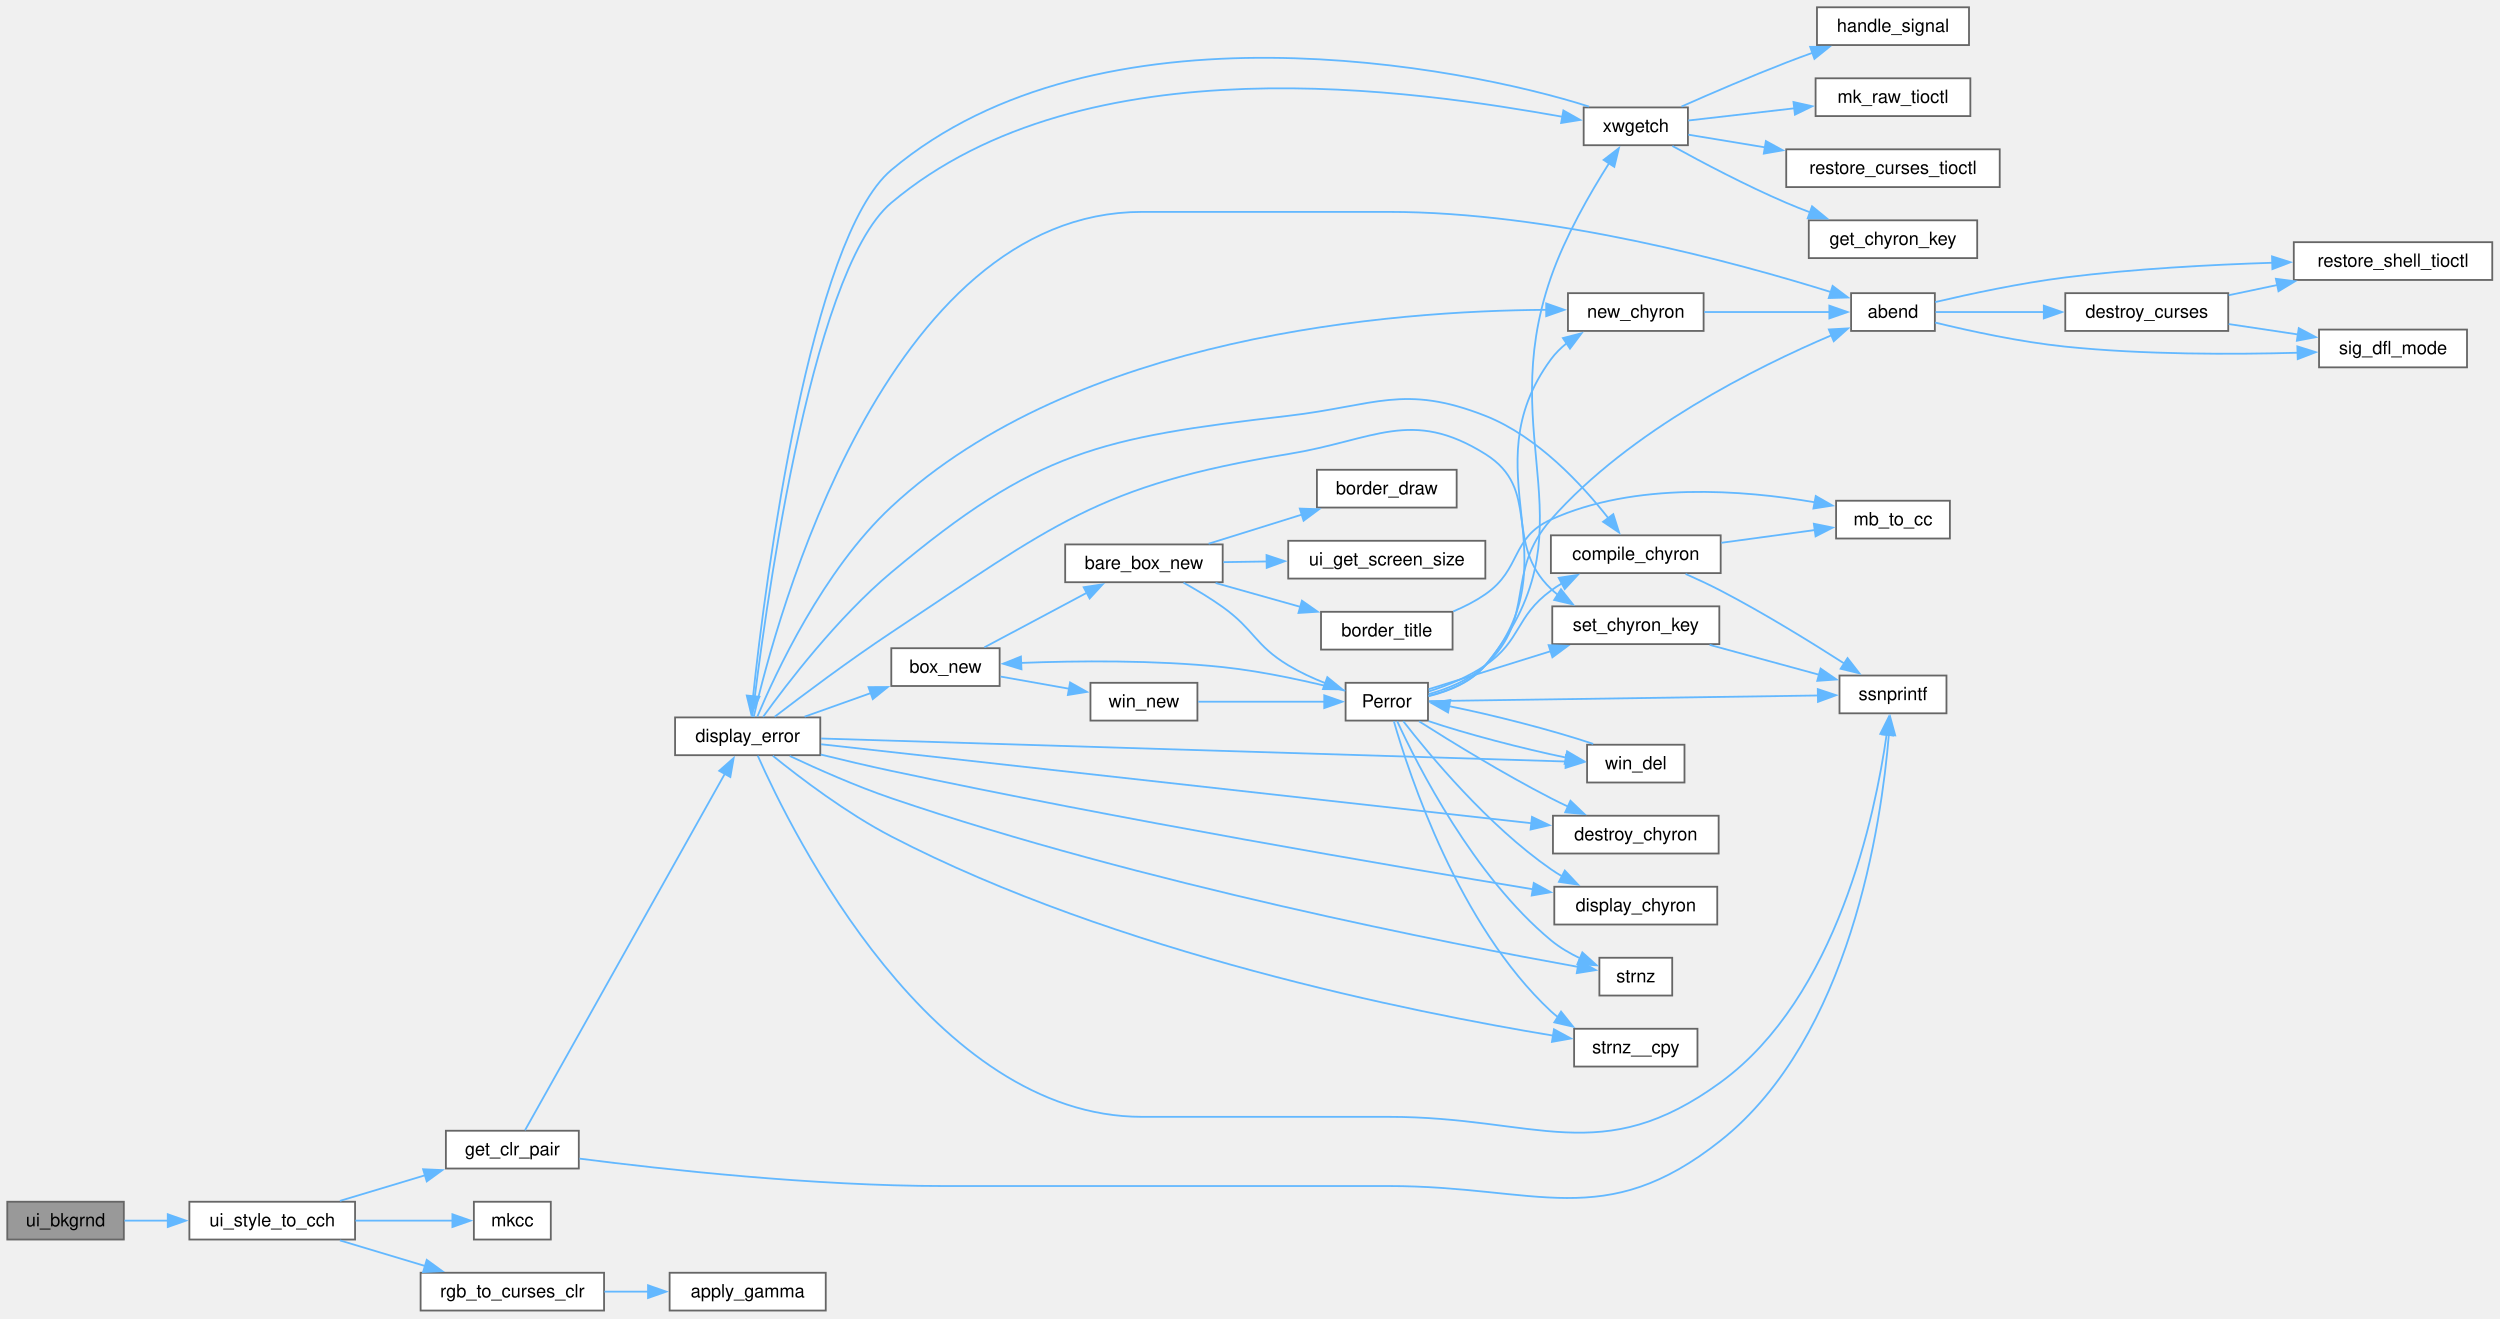
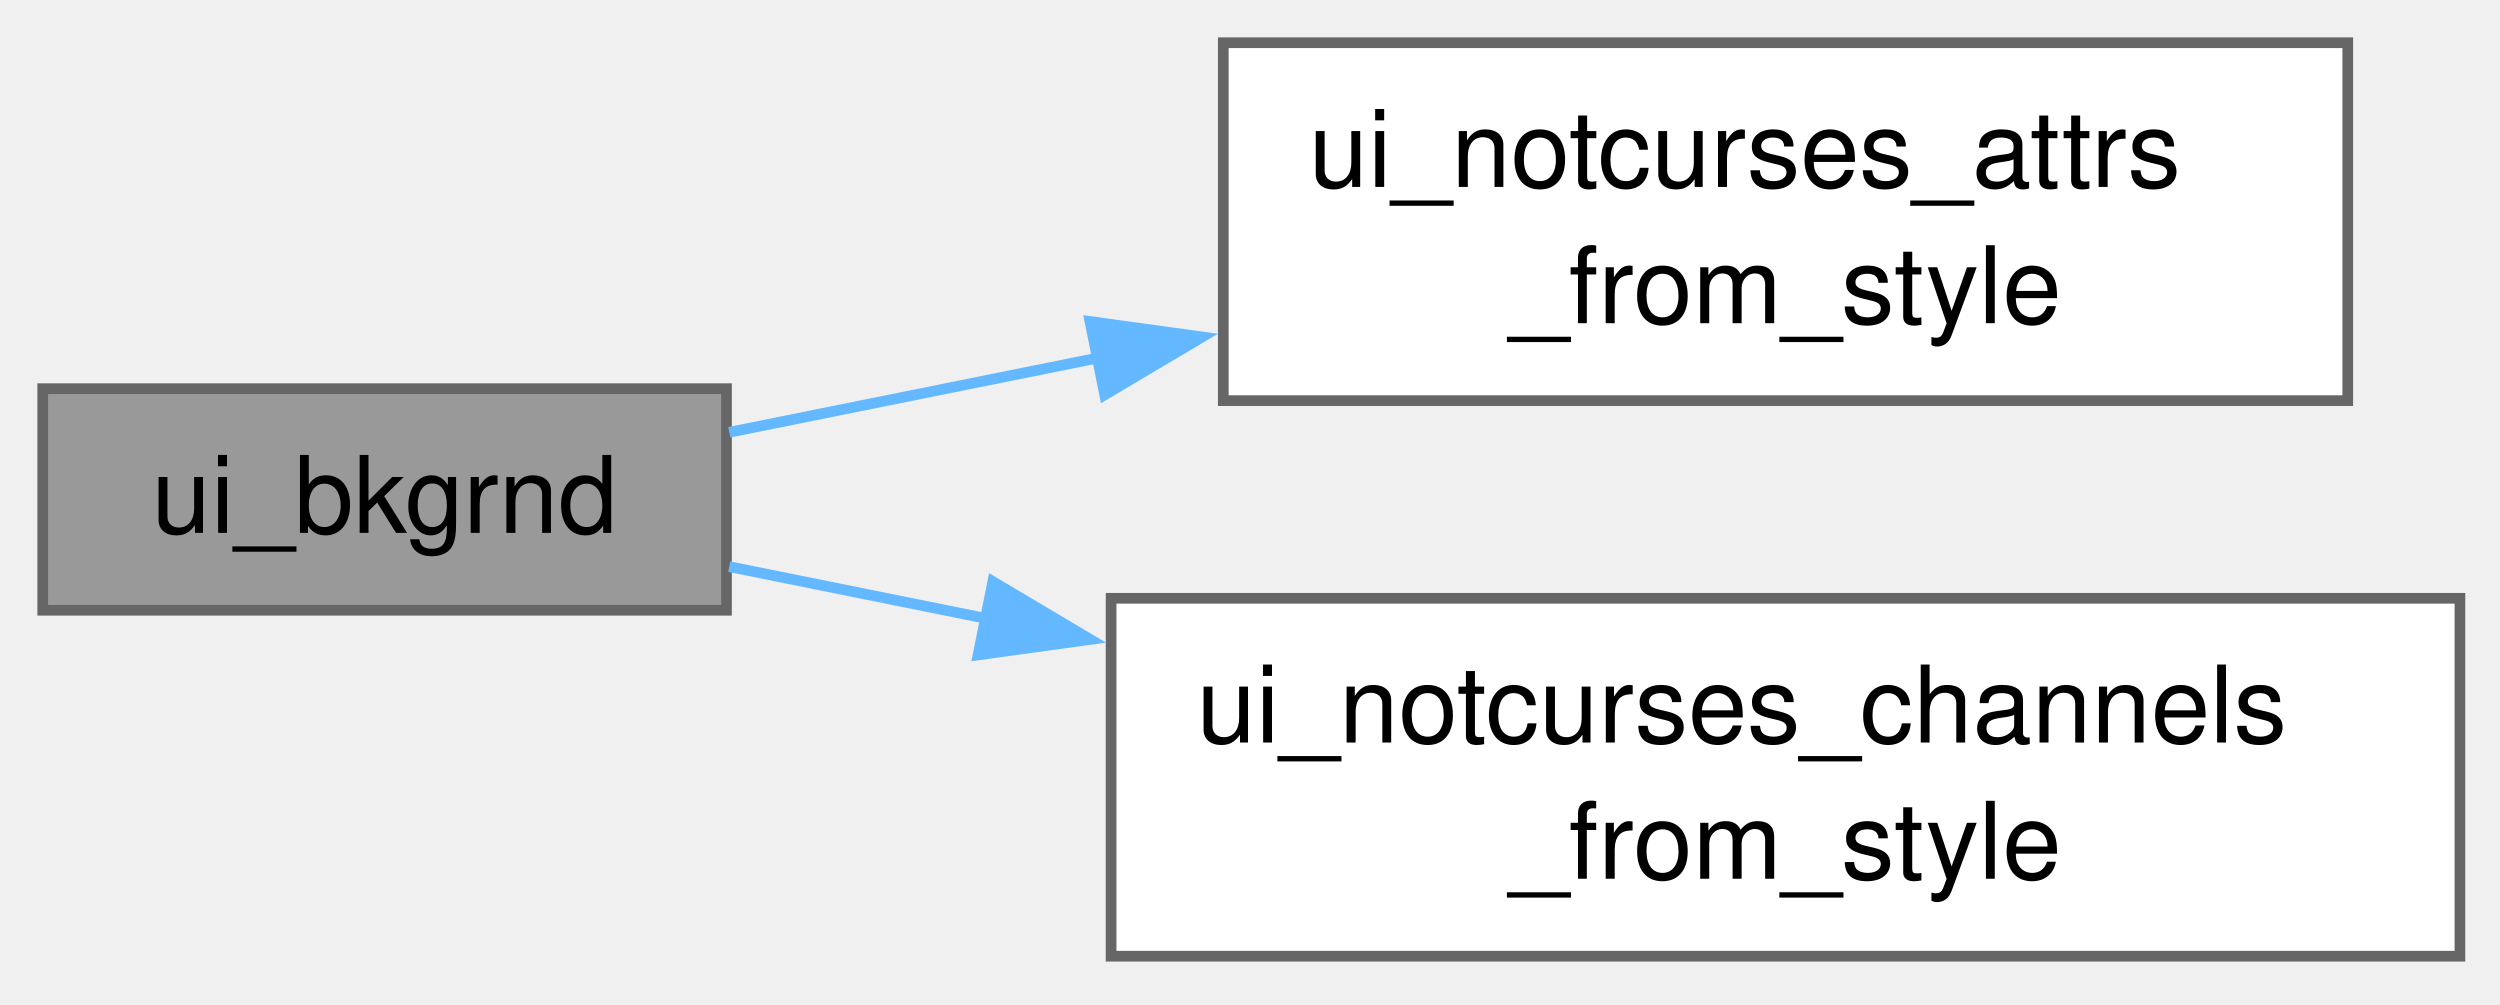
- <svg xmlns="http://www.w3.org/2000/svg" xmlns:xlink="http://www.w3.org/1999/xlink" width="1373pt" height="724pt" viewBox="0.00 0.00 1373.00 724.00">
-   <g id="graph0" class="graph" transform="scale(1 1) rotate(0) translate(4 719.75)">
+ <svg xmlns="http://www.w3.org/2000/svg" xmlns:xlink="http://www.w3.org/1999/xlink" width="234pt" height="94pt" viewBox="0.00 0.00 234.00 94.00">
+   <g id="graph0" class="graph" transform="scale(1 1) rotate(0) translate(4 89.5)">
    <g id="Node000001" class="node">
      <g id="a_Node000001">
        <a xlink:title=" ">
-           <polygon fill="#999999" stroke="#666666" points="64,-59.75 0,-59.75 0,-39 64,-39 64,-59.75" />
-           <text xml:space="preserve" text-anchor="middle" x="32" y="-46.25" font-family="Helvetica,sans-Serif" font-size="10.00">ui_bkgrnd</text>
+           <polygon fill="#999999" stroke="#666666" points="64,-53.12 0,-53.12 0,-32.38 64,-32.38 64,-53.12" />
+           <text xml:space="preserve" text-anchor="middle" x="32" y="-39.62" font-family="Helvetica,sans-Serif" font-size="10.00">ui_bkgrnd</text>
        </a>
      </g>
    </g>
    <g id="Node000002" class="node">
      <g id="a_Node000002">
-         <a xlink:href="../../d5/da8/a01865.html#af73a32f449358d4d42abfb23bb597269" target="_top" xlink:title=" ">
-           <polygon fill="white" stroke="#666666" points="191,-59.75 100,-59.75 100,-39 191,-39 191,-59.75" />
-           <text xml:space="preserve" text-anchor="middle" x="145.5" y="-46.25" font-family="Helvetica,sans-Serif" font-size="10.00">ui_style_to_cch</text>
+         <a xlink:href="../../d5/da8/a01865.html#a95e1d8de5d6f68b4ea129cad60455537" target="_top" xlink:title=" ">
+           <polygon fill="white" stroke="#666666" points="215.75,-85.5 110.5,-85.5 110.5,-52 215.75,-52 215.75,-85.5" />
+           <text xml:space="preserve" text-anchor="start" x="118.5" y="-72" font-family="Helvetica,sans-Serif" font-size="10.00">ui_notcurses_attrs</text>
+           <text xml:space="preserve" text-anchor="middle" x="163.12" y="-59.25" font-family="Helvetica,sans-Serif" font-size="10.00">_from_style</text>
        </a>
      </g>
    </g>
    <g id="edge1_Node000001_Node000002" class="edge">
      <g id="a_edge1_Node000001_Node000002">
        <a xlink:title=" ">
-           <path fill="none" stroke="#63b8ff" d="M64.36,-49.38C71.8,-49.38 79.96,-49.38 88.15,-49.38" />
-           <polygon fill="#63b8ff" stroke="#63b8ff" points="88.14,-52.88 98.14,-49.38 88.14,-45.88 88.14,-52.88" />
+           <path fill="none" stroke="#63b8ff" d="M64.26,-49.04C74.77,-51.16 86.91,-53.61 98.98,-56.04" />
+           <polygon fill="#63b8ff" stroke="#63b8ff" points="98.02,-59.41 108.52,-57.96 99.4,-52.55 98.02,-59.41" />
        </a>
      </g>
    </g>
    <g id="Node000003" class="node">
      <g id="a_Node000003">
-         <a xlink:href="../../d1/df1/a02431.html#gaf0ba4efbc81c259a2519ca41dd9d1599" target="_top" xlink:title="Get color pair index for foreground and background colors.">
-           <polygon fill="white" stroke="#666666" points="313.88,-98.75 240.88,-98.75 240.88,-78 313.88,-78 313.88,-98.75" />
-           <text xml:space="preserve" text-anchor="middle" x="277.38" y="-85.25" font-family="Helvetica,sans-Serif" font-size="10.00">get_clr_pair</text>
+         <a xlink:href="../../d5/da8/a01865.html#a47d6b411bd1e7632f6f2d4252e5f92c4" target="_top" xlink:title=" ">
+           <polygon fill="white" stroke="#666666" points="226.25,-33.5 100,-33.5 100,0 226.25,0 226.25,-33.5" />
+           <text xml:space="preserve" text-anchor="start" x="108" y="-20" font-family="Helvetica,sans-Serif" font-size="10.00">ui_notcurses_channels</text>
+           <text xml:space="preserve" text-anchor="middle" x="163.12" y="-7.25" font-family="Helvetica,sans-Serif" font-size="10.00">_from_style</text>
        </a>
      </g>
    </g>
-     <g id="edge2_Node000002_Node000003" class="edge">
-       <g id="a_edge2_Node000002_Node000003">
+     <g id="edge2_Node000001_Node000003" class="edge">
+       <g id="a_edge2_Node000001_Node000003">
        <a xlink:title=" ">
-           <path fill="none" stroke="#63b8ff" d="M182.68,-60.24C197.17,-64.59 214.06,-69.66 229.48,-74.29" />
-           <polygon fill="#63b8ff" stroke="#63b8ff" points="228.36,-77.61 238.94,-77.13 230.37,-70.91 228.36,-77.61" />
-         </a>
-       </g>
-     </g>
-     <g id="Node000031" class="node">
-       <g id="a_Node000031">
-         <a xlink:href="../../d1/df1/a02431.html#gac687c50af6ff3da60aa893bef9aeca31" target="_top" xlink:title="Create a cchar_t with the specified color pair index.">
-           <polygon fill="white" stroke="#666666" points="298.5,-59.75 256.25,-59.75 256.25,-39 298.5,-39 298.5,-59.75" />
-           <text xml:space="preserve" text-anchor="middle" x="277.38" y="-46.25" font-family="Helvetica,sans-Serif" font-size="10.00">mkcc</text>
-         </a>
-       </g>
-     </g>
-     <g id="edge52_Node000002_Node000031" class="edge">
-       <g id="a_edge52_Node000002_Node000031">
-         <a xlink:title=" ">
-           <path fill="none" stroke="#63b8ff" d="M191.2,-49.38C208.74,-49.38 228.47,-49.38 244.52,-49.38" />
-           <polygon fill="#63b8ff" stroke="#63b8ff" points="244.47,-52.88 254.47,-49.38 244.47,-45.88 244.47,-52.88" />
-         </a>
-       </g>
-     </g>
-     <g id="Node000032" class="node">
-       <g id="a_Node000032">
-         <a xlink:href="../../d1/df1/a02431.html#ga4900dd34e828972e58b0ca549cf7d4d8" target="_top" xlink:title="Get color index for RGB color.">
-           <polygon fill="white" stroke="#666666" points="327.75,-20.75 227,-20.75 227,0 327.75,0 327.75,-20.75" />
-           <text xml:space="preserve" text-anchor="middle" x="277.38" y="-7.25" font-family="Helvetica,sans-Serif" font-size="10.00">rgb_to_curses_clr</text>
-         </a>
-       </g>
-     </g>
-     <g id="edge53_Node000002_Node000032" class="edge">
-       <g id="a_edge53_Node000002_Node000032">
-         <a xlink:title=" ">
-           <path fill="none" stroke="#63b8ff" d="M182.68,-38.51C197.17,-34.16 214.06,-29.09 229.48,-24.46" />
-           <polygon fill="#63b8ff" stroke="#63b8ff" points="230.37,-27.84 238.94,-21.62 228.36,-21.14 230.37,-27.84" />
-         </a>
-       </g>
-     </g>
-     <g id="Node000004" class="node">
-       <g id="a_Node000004">
-         <a xlink:href="../../da/d5c/a02432.html#gace6da1791caec4c3aa1246533f4d974a" target="_top" xlink:title="Display an error message window or print to stderr.">
-           <polygon fill="white" stroke="#666666" points="446.5,-325.75 366.75,-325.75 366.75,-305 446.5,-305 446.5,-325.75" />
-           <text xml:space="preserve" text-anchor="middle" x="406.62" y="-312.25" font-family="Helvetica,sans-Serif" font-size="10.00">display_error</text>
-         </a>
-       </g>
-     </g>
-     <g id="edge3_Node000003_Node000004" class="edge">
-       <g id="a_edge3_Node000003_Node000004">
-         <a xlink:title=" ">
-           <path fill="none" stroke="#63b8ff" d="M284.34,-99.02C304.13,-134.32 367.82,-247.94 394.11,-294.84" />
-           <polygon fill="#63b8ff" stroke="#63b8ff" points="390.99,-296.42 398.93,-303.43 397.09,-293 390.99,-296.42" />
-         </a>
-       </g>
-     </g>
-     <g id="Node000016" class="node">
-       <g id="a_Node000016">
-         <a xlink:href="../../da/d6b/a02438.html#ga63eb94756fb011a456a3dec900709cd8" target="_top" xlink:title="ssnprintf was designed to be a safer alternative to snprintf.">
-           <polygon fill="white" stroke="#666666" points="1065,-348.75 1006.25,-348.75 1006.25,-328 1065,-328 1065,-348.75" />
-           <text xml:space="preserve" text-anchor="middle" x="1035.62" y="-335.25" font-family="Helvetica,sans-Serif" font-size="10.00">ssnprintf</text>
-         </a>
-       </g>
-     </g>
-     <g id="edge51_Node000003_Node000016" class="edge">
-       <g id="a_edge51_Node000003_Node000016">
-         <a xlink:title=" ">
-           <path fill="none" stroke="#63b8ff" d="M314.26,-83.43C360.43,-77.51 443.15,-68.38 514.25,-68.38 514.25,-68.38 514.25,-68.38 758.62,-68.38 840.44,-68.38 876.92,-42.51 941,-93.38 1012.2,-149.9 1029.29,-267.28 1033.36,-316.21" />
-           <polygon fill="#63b8ff" stroke="#63b8ff" points="1029.86,-316.36 1034.06,-326.09 1036.85,-315.86 1029.86,-316.36" />
-         </a>
-       </g>
-     </g>
-     <g id="Node000005" class="node">
-       <g id="a_Node000005">
-         <a xlink:href="../../da/d5c/a02432.html#ga8f6c45ca4a7f6a41c4c88314e697565a" target="_top" xlink:title="Abnormal program termination.">
-           <polygon fill="white" stroke="#666666" points="1058.62,-558.75 1012.62,-558.75 1012.62,-538 1058.62,-538 1058.62,-558.75" />
-           <text xml:space="preserve" text-anchor="middle" x="1035.62" y="-545.25" font-family="Helvetica,sans-Serif" font-size="10.00">abend</text>
-         </a>
-       </g>
-     </g>
-     <g id="edge4_Node000004_Node000005" class="edge">
-       <g id="a_edge4_Node000004_Node000005">
-         <a xlink:title=" ">
-           <path fill="none" stroke="#63b8ff" d="M409.92,-325.97C421.85,-377.93 481.78,-603.38 623.25,-603.38 623.25,-603.38 623.25,-603.38 758.62,-603.38 847.88,-603.38 950.3,-575.37 1001.64,-559.32" />
-           <polygon fill="#63b8ff" stroke="#63b8ff" points="1002.47,-562.73 1010.94,-556.37 1000.35,-556.06 1002.47,-562.73" />
-         </a>
-       </g>
-     </g>
-     <g id="Node000009" class="node">
-       <g id="a_Node000009">
-         <a xlink:href="../../d6/d07/a02430.html#gab71e58b333c549562d66cad43ae33e37" target="_top" xlink:title="Create a new window with optional box and title.">
-           <polygon fill="white" stroke="#666666" points="545,-363.75 485.5,-363.75 485.5,-343 545,-343 545,-363.75" />
-           <text xml:space="preserve" text-anchor="middle" x="515.25" y="-350.25" font-family="Helvetica,sans-Serif" font-size="10.00">box_new</text>
-         </a>
-       </g>
-     </g>
-     <g id="edge10_Node000004_Node000009" class="edge">
-       <g id="a_edge10_Node000004_Node000009">
-         <a xlink:title=" ">
-           <path fill="none" stroke="#63b8ff" d="M437.89,-326.16C449.21,-330.19 462.23,-334.84 474.29,-339.13" />
-           <polygon fill="#63b8ff" stroke="#63b8ff" points="472.99,-342.39 483.58,-342.45 475.34,-335.79 472.99,-342.39" />
-         </a>
-       </g>
-     </g>
-     <g id="Node000015" class="node">
-       <g id="a_Node000015">
-         <a xlink:href="../../d7/d18/a02433.html#ga645871e46277e31736bc36d0f3dce4bd" target="_top" xlink:title="construct the chyron string from the chyron structure">
-           <polygon fill="white" stroke="#666666" points="941,-425.75 847.75,-425.75 847.75,-405 941,-405 941,-425.75" />
-           <text xml:space="preserve" text-anchor="middle" x="894.38" y="-412.25" font-family="Helvetica,sans-Serif" font-size="10.00">compile_chyron</text>
-         </a>
-       </g>
-     </g>
-     <g id="edge41_Node000004_Node000015" class="edge">
-       <g id="a_edge41_Node000004_Node000015">
-         <a xlink:title=" ">
-           <path fill="none" stroke="#63b8ff" d="M415.09,-326.05C427.99,-343.97 455.89,-380.55 485.5,-405.38 565.31,-472.3 600.05,-479.3 703.5,-491.38 751.29,-496.95 766.98,-508.99 811.75,-491.38 840.31,-480.14 864.8,-453.68 879.3,-435.16" />
-           <polygon fill="#63b8ff" stroke="#63b8ff" points="882.01,-437.38 885.22,-427.28 876.41,-433.18 882.01,-437.38" />
-         </a>
-       </g>
-     </g>
-     <g id="edge46_Node000004_Node000016" class="edge">
-       <g id="a_edge46_Node000004_Node000016">
-         <a xlink:title=" ">
-           <path fill="none" stroke="#63b8ff" d="M412.15,-304.72C431.05,-262.13 508.03,-106.38 623.25,-106.38 623.25,-106.38 623.25,-106.38 758.62,-106.38 840.12,-106.38 875.16,-77.35 941,-125.38 1005,-172.06 1025.89,-272.21 1032.16,-316.52" />
-           <polygon fill="#63b8ff" stroke="#63b8ff" points="1028.65,-316.7 1033.4,-326.17 1035.59,-315.81 1028.65,-316.7" />
-         </a>
-       </g>
-     </g>
-     <g id="Node000017" class="node">
-       <g id="a_Node000017">
-         <a xlink:href="../../d7/d18/a02433.html#ga3f3feb40fd703913c5c136331f627c91" target="_top" xlink:title="Destroy Chyron structure.">
-           <polygon fill="white" stroke="#666666" points="939.88,-271.75 848.88,-271.75 848.88,-251 939.88,-251 939.88,-271.75" />
-           <text xml:space="preserve" text-anchor="middle" x="894.38" y="-258.25" font-family="Helvetica,sans-Serif" font-size="10.00">destroy_chyron</text>
-         </a>
-       </g>
-     </g>
-     <g id="edge42_Node000004_Node000017" class="edge">
-       <g id="a_edge42_Node000004_Node000017">
-         <a xlink:title=" ">
-           <path fill="none" stroke="#63b8ff" d="M446.96,-311C532.89,-301.45 737.59,-278.69 837.12,-267.63" />
-           <polygon fill="#63b8ff" stroke="#63b8ff" points="837.37,-271.12 846.93,-266.54 836.6,-264.17 837.37,-271.12" />
-         </a>
-       </g>
-     </g>
-     <g id="Node000018" class="node">
-       <g id="a_Node000018">
-         <a xlink:href="../../d7/d18/a02433.html#ga3854b84b6d0347dcb55947552f137d0d" target="_top" xlink:title="Display chyron on window.">
-           <polygon fill="white" stroke="#666666" points="939.12,-232.75 849.62,-232.75 849.62,-212 939.12,-212 939.12,-232.75" />
-           <text xml:space="preserve" text-anchor="middle" x="894.38" y="-219.25" font-family="Helvetica,sans-Serif" font-size="10.00">display_chyron</text>
-         </a>
-       </g>
-     </g>
-     <g id="edge43_Node000004_Node000018" class="edge">
-       <g id="a_edge43_Node000004_Node000018">
-         <a xlink:title=" ">
-           <path fill="none" stroke="#63b8ff" d="M446.74,-305.35C459.1,-302.31 472.84,-299.07 485.5,-296.38 610.97,-269.71 759.44,-244.31 838.06,-231.33" />
-           <polygon fill="#63b8ff" stroke="#63b8ff" points="838.35,-234.83 847.65,-229.75 837.22,-227.92 838.35,-234.83" />
-         </a>
-       </g>
-     </g>
-     <g id="Node000019" class="node">
-       <g id="a_Node000019">
-         <a xlink:href="../../d7/d18/a02433.html#gad37d5808ff30ae6894780425d865abae" target="_top" xlink:title="Create and initialize Chyron structure.">
-           <polygon fill="white" stroke="#666666" points="931.62,-558.75 857.12,-558.75 857.12,-538 931.62,-538 931.62,-558.75" />
-           <text xml:space="preserve" text-anchor="middle" x="894.38" y="-545.25" font-family="Helvetica,sans-Serif" font-size="10.00">new_chyron</text>
-         </a>
-       </g>
-     </g>
-     <g id="edge44_Node000004_Node000019" class="edge">
-       <g id="a_edge44_Node000004_Node000019">
-         <a xlink:title=" ">
-           <path fill="none" stroke="#63b8ff" d="M411.92,-326.15C421.77,-349.71 448.05,-406.5 485.5,-441.38 586.84,-535.74 761.1,-549.07 845.19,-549.6" />
-           <polygon fill="#63b8ff" stroke="#63b8ff" points="845.17,-553.1 855.17,-549.6 845.17,-546.1 845.17,-553.1" />
-         </a>
-       </g>
-     </g>
-     <g id="Node000020" class="node">
-       <g id="a_Node000020">
-         <a xlink:href="../../d7/d18/a02433.html#ga208ce92c197fdd6d2b007987e534aa3b" target="_top" xlink:title="Set chyron key with default color pair (cp_nt_rev).">
-           <polygon fill="white" stroke="#666666" points="940.25,-386.75 848.5,-386.75 848.5,-366 940.25,-366 940.25,-386.75" />
-           <text xml:space="preserve" text-anchor="middle" x="894.38" y="-373.25" font-family="Helvetica,sans-Serif" font-size="10.00">set_chyron_key</text>
-         </a>
-       </g>
-     </g>
-     <g id="edge45_Node000004_Node000020" class="edge">
-       <g id="a_edge45_Node000004_Node000020">
-         <a xlink:title=" ">
-           <path fill="none" stroke="#63b8ff" d="M421.41,-326.08C436.76,-337.84 462.45,-357.11 485.5,-372.38 574.07,-431.03 598.65,-453.29 703.5,-470.38 750.99,-478.11 770.96,-495.89 811.75,-470.38 842.76,-450.98 821.38,-421.72 847.75,-396.38 848.96,-395.21 850.24,-394.11 851.59,-393.07" />
-           <polygon fill="#63b8ff" stroke="#63b8ff" points="853.29,-396.14 859.86,-387.83 849.54,-390.23 853.29,-396.14" />
-         </a>
-       </g>
-     </g>
-     <g id="Node000021" class="node">
-       <g id="a_Node000021">
-         <a xlink:href="../../da/d6b/a02438.html#ga636608f26d1193b5d860f2312cd8ee49" target="_top" xlink:title="terminates string at New Line, Carriage Return, or max_len">
-           <polygon fill="white" stroke="#666666" points="914.38,-193.75 874.38,-193.75 874.38,-173 914.38,-173 914.38,-193.75" />
-           <text xml:space="preserve" text-anchor="middle" x="894.38" y="-180.25" font-family="Helvetica,sans-Serif" font-size="10.00">strnz</text>
-         </a>
-       </g>
-     </g>
-     <g id="edge47_Node000004_Node000021" class="edge">
-       <g id="a_edge47_Node000004_Node000021">
-         <a xlink:title=" ">
-           <path fill="none" stroke="#63b8ff" d="M429.73,-304.55C445.11,-297.32 466.23,-287.95 485.5,-281.38 623.01,-234.44 793.93,-201.14 862.66,-188.73" />
-           <polygon fill="#63b8ff" stroke="#63b8ff" points="863.18,-192.19 872.41,-186.98 861.95,-185.3 863.18,-192.19" />
-         </a>
-       </g>
-     </g>
-     <g id="Node000022" class="node">
-       <g id="a_Node000022">
-         <a xlink:href="../../da/d6b/a02438.html#ga0de2e40df9bd7efc8fd9afb8ad2257e6" target="_top" xlink:title="safer alternative to strncpy">
-           <polygon fill="white" stroke="#666666" points="928.25,-154.75 860.5,-154.75 860.5,-134 928.25,-134 928.25,-154.75" />
-           <text xml:space="preserve" text-anchor="middle" x="894.38" y="-141.25" font-family="Helvetica,sans-Serif" font-size="10.00">strnz__cpy</text>
-         </a>
-       </g>
-     </g>
-     <g id="edge48_Node000004_Node000022" class="edge">
-       <g id="a_edge48_Node000004_Node000022">
-         <a xlink:title=" ">
-           <path fill="none" stroke="#63b8ff" d="M420.42,-304.67C435.3,-292.63 460.96,-273.1 485.5,-260.38 608.73,-196.46 771.72,-163.76 849.04,-150.98" />
-           <polygon fill="#63b8ff" stroke="#63b8ff" points="849.44,-154.46 858.76,-149.4 848.33,-147.55 849.44,-154.46" />
-         </a>
-       </g>
-     </g>
-     <g id="Node000023" class="node">
-       <g id="a_Node000023">
-         <a xlink:href="../../d6/d07/a02430.html#ga562b07062b99bd0415afdcf89e613007" target="_top" xlink:title="Delete the current window and its associated box window.">
-           <polygon fill="white" stroke="#666666" points="921.12,-310.75 867.62,-310.75 867.62,-290 921.12,-290 921.12,-310.75" />
-           <text xml:space="preserve" text-anchor="middle" x="894.38" y="-297.25" font-family="Helvetica,sans-Serif" font-size="10.00">win_del</text>
-         </a>
-       </g>
-     </g>
-     <g id="edge49_Node000004_Node000023" class="edge">
-       <g id="a_edge49_Node000004_Node000023">
-         <a xlink:title=" ">
-           <path fill="none" stroke="#63b8ff" d="M446.96,-314.16C538.74,-311.33 766,-304.31 855.9,-301.53" />
-           <polygon fill="#63b8ff" stroke="#63b8ff" points="856,-305.03 865.89,-301.22 855.79,-298.03 856,-305.03" />
-         </a>
-       </g>
-     </g>
-     <g id="Node000024" class="node">
-       <g id="a_Node000024">
-         <a xlink:href="../../d6/d07/a02430.html#ga2feaacf50ca2c7d00b73e21faca59702" target="_top" xlink:title="Wrapper for wgetch that handles signals, mouse events, checks for clicks on the chyron line,...">
-           <polygon fill="white" stroke="#666666" points="923,-660.75 865.75,-660.75 865.75,-640 923,-640 923,-660.75" />
-           <text xml:space="preserve" text-anchor="middle" x="894.38" y="-647.25" font-family="Helvetica,sans-Serif" font-size="10.00">xwgetch</text>
-         </a>
-       </g>
-     </g>
-     <g id="edge50_Node000004_Node000024" class="edge">
-       <g id="a_edge50_Node000004_Node000024">
-         <a xlink:title=" ">
-           <path fill="none" stroke="#63b8ff" d="M409.11,-326.05C415.17,-374.55 439.93,-570.02 485.5,-608.38 592.09,-698.08 774.72,-669.72 854.35,-655.58" />
-           <polygon fill="#63b8ff" stroke="#63b8ff" points="854.61,-659.09 863.84,-653.88 853.38,-652.2 854.61,-659.09" />
-         </a>
-       </g>
-     </g>
-     <g id="Node000006" class="node">
-       <g id="a_Node000006">
-         <a xlink:href="../../d6/d07/a02430.html#gafc0985a403e3eac0b2cd8f0fab500256" target="_top" xlink:title="Gracefully shut down NCurses and restore terminal settings.">
-           <polygon fill="white" stroke="#666666" points="1219.75,-558.75 1130.25,-558.75 1130.25,-538 1219.75,-538 1219.75,-558.75" />
-           <text xml:space="preserve" text-anchor="middle" x="1175" y="-545.25" font-family="Helvetica,sans-Serif" font-size="10.00">destroy_curses</text>
-         </a>
-       </g>
-     </g>
-     <g id="edge5_Node000005_Node000006" class="edge">
-       <g id="a_edge5_Node000005_Node000006">
-         <a xlink:title=" ">
-           <path fill="none" stroke="#63b8ff" d="M1059,-548.38C1075.17,-548.38 1097.74,-548.38 1118.61,-548.38" />
-           <polygon fill="#63b8ff" stroke="#63b8ff" points="1118.46,-551.88 1128.46,-548.38 1118.46,-544.88 1118.46,-551.88" />
-         </a>
-       </g>
-     </g>
-     <g id="Node000007" class="node">
-       <g id="a_Node000007">
-         <a xlink:href="../../d8/d9a/a02447.html#gac5e3adb304b78910fc77761ef6a743f0" target="_top" xlink:title="restore_shell_tioctl() - restore shell terminal settings">
-           <polygon fill="white" stroke="#666666" points="1364.75,-586.75 1255.75,-586.75 1255.75,-566 1364.75,-566 1364.75,-586.75" />
-           <text xml:space="preserve" text-anchor="middle" x="1310.25" y="-573.25" font-family="Helvetica,sans-Serif" font-size="10.00">restore_shell_tioctl</text>
-         </a>
-       </g>
-     </g>
-     <g id="edge8_Node000005_Node000007" class="edge">
-       <g id="a_edge8_Node000005_Node000007">
-         <a xlink:title=" ">
-           <path fill="none" stroke="#63b8ff" d="M1058.79,-553.85C1077.67,-558.28 1105.57,-564.27 1130.25,-567.38 1167.83,-572.11 1210.15,-574.37 1244.2,-575.45" />
-           <polygon fill="#63b8ff" stroke="#63b8ff" points="1243.8,-578.94 1253.9,-575.73 1244,-571.94 1243.8,-578.94" />
-         </a>
-       </g>
-     </g>
-     <g id="Node000008" class="node">
-       <g id="a_Node000008">
-         <a xlink:href="../../d0/dbb/a02448.html#ga06c1eb6cf3649dc187115565409f91af" target="_top" xlink:title="Set signal handlers to default behavior.">
-           <polygon fill="white" stroke="#666666" points="1350.88,-538.75 1269.62,-538.75 1269.62,-518 1350.88,-518 1350.88,-538.75" />
-           <text xml:space="preserve" text-anchor="middle" x="1310.25" y="-525.25" font-family="Helvetica,sans-Serif" font-size="10.00">sig_dfl_mode</text>
-         </a>
-       </g>
-     </g>
-     <g id="edge9_Node000005_Node000008" class="edge">
-       <g id="a_edge9_Node000005_Node000008">
-         <a xlink:title=" ">
-           <path fill="none" stroke="#63b8ff" d="M1058.76,-542.61C1077.61,-538.01 1105.5,-531.93 1130.25,-529.38 1173.21,-524.94 1222.27,-525.02 1258.15,-526.03" />
-           <polygon fill="#63b8ff" stroke="#63b8ff" points="1257.7,-529.52 1267.8,-526.34 1257.92,-522.52 1257.7,-529.52" />
-         </a>
-       </g>
-     </g>
-     <g id="edge6_Node000006_Node000007" class="edge">
-       <g id="a_edge6_Node000006_Node000007">
-         <a xlink:title=" ">
-           <path fill="none" stroke="#63b8ff" d="M1220,-557.62C1228.62,-559.43 1237.82,-561.37 1246.91,-563.28" />
-           <polygon fill="#63b8ff" stroke="#63b8ff" points="1245.91,-566.64 1256.42,-565.27 1247.35,-559.79 1245.91,-566.64" />
-         </a>
-       </g>
-     </g>
-     <g id="edge7_Node000006_Node000008" class="edge">
-       <g id="a_edge7_Node000006_Node000008">
-         <a xlink:title=" ">
-           <path fill="none" stroke="#63b8ff" d="M1220,-541.77C1232.19,-539.94 1245.52,-537.94 1258.08,-536.06" />
-           <polygon fill="#63b8ff" stroke="#63b8ff" points="1258.48,-539.54 1267.85,-534.59 1257.44,-532.61 1258.48,-539.54" />
-         </a>
-       </g>
-     </g>
-     <g id="Node000010" class="node">
-       <g id="a_Node000010">
-         <a xlink:href="../../d6/d07/a02430.html#ga704d03012ad08450e6a75c429c9a68fc" target="_top" xlink:title="Create a new window with optional box and title.">
-           <polygon fill="white" stroke="#666666" points="667.5,-420.75 581,-420.75 581,-400 667.5,-400 667.5,-420.75" />
-           <text xml:space="preserve" text-anchor="middle" x="624.25" y="-407.25" font-family="Helvetica,sans-Serif" font-size="10.00">bare_box_new</text>
-         </a>
-       </g>
-     </g>
-     <g id="edge11_Node000009_Node000010" class="edge">
-       <g id="a_edge11_Node000009_Node000010">
-         <a xlink:title=" ">
-           <path fill="none" stroke="#63b8ff" d="M536.63,-364.23C552.54,-372.71 574.91,-384.62 592.92,-394.22" />
-           <polygon fill="#63b8ff" stroke="#63b8ff" points="591.14,-397.24 601.61,-398.85 594.43,-391.06 591.14,-397.24" />
-         </a>
-       </g>
-     </g>
-     <g id="Node000030" class="node">
-       <g id="a_Node000030">
-         <a xlink:href="../../d6/d07/a02430.html#ga84e02ea4b1a3c2da71b7f7dc1f78d31b" target="_top" xlink:title="Create a new window with specified dimensions and position.">
-           <polygon fill="white" stroke="#666666" points="653.62,-344.75 594.88,-344.75 594.88,-324 653.62,-324 653.62,-344.75" />
-           <text xml:space="preserve" text-anchor="middle" x="624.25" y="-331.25" font-family="Helvetica,sans-Serif" font-size="10.00">win_new</text>
-         </a>
-       </g>
-     </g>
-     <g id="edge39_Node000009_Node000030" class="edge">
-       <g id="a_edge39_Node000009_Node000030">
-         <a xlink:title=" ">
-           <path fill="none" stroke="#63b8ff" d="M545.49,-348.18C557.14,-346.11 570.74,-343.7 583.29,-341.47" />
-           <polygon fill="#63b8ff" stroke="#63b8ff" points="583.69,-344.95 592.93,-339.76 582.47,-338.06 583.69,-344.95" />
-         </a>
-       </g>
-     </g>
-     <g id="Node000011" class="node">
-       <g id="a_Node000011">
-         <a xlink:href="../../d5/d2b/a02420.html#a6d57fbe961ea159f69a7989b5392efc3" target="_top" xlink:title=" ">
-           <polygon fill="white" stroke="#666666" points="796,-461.75 719.25,-461.75 719.25,-441 796,-441 796,-461.75" />
-           <text xml:space="preserve" text-anchor="middle" x="757.62" y="-448.25" font-family="Helvetica,sans-Serif" font-size="10.00">border_draw</text>
-         </a>
-       </g>
-     </g>
-     <g id="edge12_Node000010_Node000011" class="edge">
-       <g id="a_edge12_Node000010_Node000011">
-         <a xlink:title=" ">
-           <path fill="none" stroke="#63b8ff" d="M659.77,-421.15C675.48,-426.05 694.3,-431.92 711.15,-437.18" />
-           <polygon fill="#63b8ff" stroke="#63b8ff" points="709.85,-440.44 720.44,-440.08 711.93,-433.76 709.85,-440.44" />
-         </a>
-       </g>
-     </g>
-     <g id="Node000012" class="node">
-       <g id="a_Node000012">
-         <a xlink:href="../../d6/d07/a02430.html#ga065688467035bcdf48463a294bab0837" target="_top" xlink:title="Draw a box with a title around the specified window.">
-           <polygon fill="white" stroke="#666666" points="793.75,-383.75 721.5,-383.75 721.5,-363 793.75,-363 793.75,-383.75" />
-           <text xml:space="preserve" text-anchor="middle" x="757.62" y="-370.25" font-family="Helvetica,sans-Serif" font-size="10.00">border_title</text>
-         </a>
-       </g>
-     </g>
-     <g id="edge13_Node000010_Node000012" class="edge">
-       <g id="a_edge13_Node000010_Node000012">
-         <a xlink:title=" ">
-           <path fill="none" stroke="#63b8ff" d="M663.6,-399.57C678.23,-395.45 695.06,-390.71 710.34,-386.41" />
-           <polygon fill="#63b8ff" stroke="#63b8ff" points="711.02,-389.86 719.69,-383.78 709.12,-383.12 711.02,-389.86" />
-         </a>
-       </g>
-     </g>
-     <g id="Node000014" class="node">
-       <g id="a_Node000014">
-         <a xlink:href="../../da/d5c/a02432.html#ga61b4f28456257f68ed042bed7f187efd" target="_top" xlink:title="Display a simple error message window or print to stderr.">
-           <polygon fill="white" stroke="#666666" points="780.25,-344.75 735,-344.75 735,-324 780.25,-324 780.25,-344.75" />
-           <text xml:space="preserve" text-anchor="middle" x="757.62" y="-331.25" font-family="Helvetica,sans-Serif" font-size="10.00">Perror</text>
-         </a>
-       </g>
-     </g>
-     <g id="edge15_Node000010_Node000014" class="edge">
-       <g id="a_edge15_Node000010_Node000014">
-         <a xlink:title=" ">
-           <path fill="none" stroke="#63b8ff" d="M645.99,-399.74C653.01,-395.83 660.78,-391.19 667.5,-386.38 684.9,-373.91 685.18,-365.44 703.5,-354.38 709.81,-350.56 716.97,-347.27 723.94,-344.52" />
-           <polygon fill="#63b8ff" stroke="#63b8ff" points="724.97,-347.87 733.18,-341.16 722.58,-341.29 724.97,-347.87" />
-         </a>
-       </g>
-     </g>
-     <g id="Node000029" class="node">
-       <g id="a_Node000029">
-         <a xlink:href="../../da/d23/a02452.html#ga2d1084f028b2b885751a8f215e51b024" target="_top" xlink:title="Get the current screen size.">
-           <polygon fill="white" stroke="#666666" points="811.75,-422.75 703.5,-422.75 703.5,-402 811.75,-402 811.75,-422.75" />
-           <text xml:space="preserve" text-anchor="middle" x="757.62" y="-409.25" font-family="Helvetica,sans-Serif" font-size="10.00">ui_get_screen_size</text>
-         </a>
-       </g>
-     </g>
-     <g id="edge38_Node000010_Node000029" class="edge">
-       <g id="a_edge38_Node000010_Node000029">
-         <a xlink:title=" ">
-           <path fill="none" stroke="#63b8ff" d="M667.9,-411.02C675.54,-411.14 683.66,-411.26 691.75,-411.39" />
-           <polygon fill="#63b8ff" stroke="#63b8ff" points="691.58,-414.89 701.63,-411.54 691.68,-407.89 691.58,-414.89" />
-         </a>
-       </g>
-     </g>
-     <g id="Node000013" class="node">
-       <g id="a_Node000013">
-         <a xlink:href="../../d7/d18/a02433.html#gac8edae1b92a3fc0dc55aa1d91433700f" target="_top" xlink:title="Convert multibyte string to complex character array.">
-           <polygon fill="white" stroke="#666666" points="1066.88,-444.75 1004.38,-444.75 1004.38,-424 1066.88,-424 1066.88,-444.75" />
-           <text xml:space="preserve" text-anchor="middle" x="1035.62" y="-431.25" font-family="Helvetica,sans-Serif" font-size="10.00">mb_to_cc</text>
-         </a>
-       </g>
-     </g>
-     <g id="edge14_Node000012_Node000013" class="edge">
-       <g id="a_edge14_Node000012_Node000013">
-         <a xlink:title=" ">
-           <path fill="none" stroke="#63b8ff" d="M794.14,-383.96C800.28,-386.55 806.4,-389.67 811.75,-393.38 831.69,-407.17 825.66,-424.37 847.75,-434.38 893.92,-455.28 953.33,-450.67 992.62,-443.9" />
-           <polygon fill="#63b8ff" stroke="#63b8ff" points="993.21,-447.35 1002.4,-442.09 991.93,-440.47 993.21,-447.35" />
-         </a>
-       </g>
-     </g>
-     <g id="edge16_Node000014_Node000005" class="edge">
-       <g id="a_edge16_Node000014_Node000005">
-         <a xlink:title=" ">
-           <path fill="none" stroke="#63b8ff" d="M780.64,-338.53C791.12,-341.46 803.2,-346.35 811.75,-354.38 840.17,-381.07 821.95,-405.14 847.75,-434.38 891.16,-483.58 961.03,-518.27 1001.91,-535.64" />
-           <polygon fill="#63b8ff" stroke="#63b8ff" points="1000.41,-538.81 1010.99,-539.4 1003.09,-532.34 1000.41,-538.81" />
-         </a>
-       </g>
-     </g>
-     <g id="edge17_Node000014_Node000009" class="edge">
-       <g id="a_edge17_Node000014_Node000009">
-         <a xlink:title=" ">
-           <path fill="none" stroke="#63b8ff" d="M734.85,-340.36C716.94,-344.95 690.79,-350.92 667.5,-353.38 630.15,-357.31 587.33,-356.85 556.8,-355.68" />
-           <polygon fill="#63b8ff" stroke="#63b8ff" points="556.99,-352.18 546.85,-355.24 556.69,-359.17 556.99,-352.18" />
-         </a>
-       </g>
-     </g>
-     <g id="edge18_Node000014_Node000015" class="edge">
-       <g id="a_edge18_Node000014_Node000015">
-         <a xlink:title=" ">
-           <path fill="none" stroke="#63b8ff" d="M780.74,-340.03C790.76,-343.24 802.43,-347.93 811.75,-354.38 831.69,-368.17 828.18,-381.06 847.75,-395.38 849.66,-396.77 851.68,-398.1 853.77,-399.35" />
-           <polygon fill="#63b8ff" stroke="#63b8ff" points="852.04,-402.4 862.52,-404 855.33,-396.22 852.04,-402.4" />
-         </a>
-       </g>
-     </g>
-     <g id="edge27_Node000014_Node000016" class="edge">
-       <g id="a_edge27_Node000014_Node000016">
-         <a xlink:title=" ">
-           <path fill="none" stroke="#63b8ff" d="M780.74,-334.7C827.18,-335.37 935.38,-336.94 994.43,-337.79" />
-           <polygon fill="#63b8ff" stroke="#63b8ff" points="994.33,-341.29 1004.38,-337.94 994.44,-334.29 994.33,-341.29" />
-         </a>
-       </g>
-     </g>
-     <g id="edge21_Node000014_Node000017" class="edge">
-       <g id="a_edge21_Node000014_Node000017">
-         <a xlink:title=" ">
-           <path fill="none" stroke="#63b8ff" d="M775.36,-323.58C793.01,-312.39 821.81,-294.71 847.75,-281.38 850.81,-279.8 854.01,-278.24 857.25,-276.72" />
-           <polygon fill="#63b8ff" stroke="#63b8ff" points="858.5,-279.99 866.16,-272.67 855.61,-273.62 858.5,-279.99" />
-         </a>
-       </g>
-     </g>
-     <g id="edge22_Node000014_Node000018" class="edge">
-       <g id="a_edge22_Node000014_Node000018">
-         <a xlink:title=" ">
-           <path fill="none" stroke="#63b8ff" d="M766.65,-323.7C781.1,-305.07 813.23,-266.36 847.75,-242.38 849.69,-241.03 851.74,-239.74 853.85,-238.51" />
-           <polygon fill="#63b8ff" stroke="#63b8ff" points="855.39,-241.65 862.65,-233.93 852.16,-235.44 855.39,-241.65" />
-         </a>
-       </g>
-     </g>
-     <g id="edge23_Node000014_Node000019" class="edge">
-       <g id="a_edge23_Node000014_Node000019">
-         <a xlink:title=" ">
-           <path fill="none" stroke="#63b8ff" d="M780.61,-337.59C791.47,-340.29 803.9,-345.26 811.75,-354.38 861.58,-412.24 802.64,-460.76 847.75,-522.38 850.21,-525.74 853.25,-528.73 856.57,-531.37" />
-           <polygon fill="#63b8ff" stroke="#63b8ff" points="854.35,-534.09 864.61,-536.73 858.23,-528.27 854.35,-534.09" />
-         </a>
-       </g>
-     </g>
-     <g id="edge25_Node000014_Node000020" class="edge">
-       <g id="a_edge25_Node000014_Node000020">
-         <a xlink:title=" ">
-           <path fill="none" stroke="#63b8ff" d="M780.57,-341.22C798.71,-346.87 825.07,-355.09 847.75,-362.15" />
-           <polygon fill="#63b8ff" stroke="#63b8ff" points="846.5,-365.43 857.09,-365.06 848.58,-358.75 846.5,-365.43" />
-         </a>
-       </g>
-     </g>
-     <g id="edge28_Node000014_Node000021" class="edge">
-       <g id="a_edge28_Node000014_Node000021">
-         <a xlink:title=" ">
-           <path fill="none" stroke="#63b8ff" d="M763.31,-323.73C774.53,-299.31 805.22,-238.71 847.75,-203.38 852.57,-199.37 858.32,-196.03 864.09,-193.29" />
-           <polygon fill="#63b8ff" stroke="#63b8ff" points="865.02,-196.7 872.89,-189.61 862.32,-190.24 865.02,-196.7" />
-         </a>
-       </g>
-     </g>
-     <g id="edge29_Node000014_Node000022" class="edge">
-       <g id="a_edge29_Node000014_Node000022">
-         <a xlink:title=" ">
-           <path fill="none" stroke="#63b8ff" d="M761.5,-323.67C769.9,-294.33 797.06,-211.65 847.75,-164.38 848.98,-163.23 850.28,-162.15 851.64,-161.12" />
-           <polygon fill="#63b8ff" stroke="#63b8ff" points="853.33,-164.19 859.95,-155.92 849.62,-158.25 853.33,-164.19" />
-         </a>
-       </g>
-     </g>
-     <g id="edge30_Node000014_Node000023" class="edge">
-       <g id="a_edge30_Node000014_Node000023">
-         <a xlink:title=" ">
-           <path fill="none" stroke="#63b8ff" d="M780.57,-323.7C801.05,-316.78 832,-308.65 856.3,-303.63" />
-           <polygon fill="#63b8ff" stroke="#63b8ff" points="856.64,-307.13 865.79,-301.78 855.31,-300.25 856.64,-307.13" />
-         </a>
-       </g>
-     </g>
-     <g id="edge32_Node000014_Node000024" class="edge">
-       <g id="a_edge32_Node000014_Node000024">
-         <a xlink:title=" ">
-           <path fill="none" stroke="#63b8ff" d="M780.5,-337.38C791.48,-340.04 804.04,-345.02 811.75,-354.38 872.8,-428.48 816.18,-476.7 847.75,-567.38 855.64,-590.05 869.38,-613.86 879.72,-630.13" />
-           <polygon fill="#63b8ff" stroke="#63b8ff" points="876.71,-631.92 885.1,-638.39 882.57,-628.1 876.71,-631.92" />
-         </a>
-       </g>
-     </g>
-     <g id="edge19_Node000015_Node000013" class="edge">
-       <g id="a_edge19_Node000015_Node000013">
-         <a xlink:title=" ">
-           <path fill="none" stroke="#63b8ff" d="M941.36,-421.65C957.93,-423.91 976.53,-426.45 992.74,-428.66" />
-           <polygon fill="#63b8ff" stroke="#63b8ff" points="992.17,-432.11 1002.55,-430 993.12,-425.18 992.17,-432.11" />
-         </a>
-       </g>
-     </g>
-     <g id="edge20_Node000015_Node000016" class="edge">
-       <g id="a_edge20_Node000015_Node000016">
-         <a xlink:title=" ">
-           <path fill="none" stroke="#63b8ff" d="M921.72,-404.54C928.11,-401.72 934.86,-398.57 941,-395.38 964.64,-383.07 990.44,-367.16 1008.96,-355.29" />
-           <polygon fill="#63b8ff" stroke="#63b8ff" points="1010.67,-358.34 1017.17,-349.97 1006.87,-352.47 1010.67,-358.34" />
-         </a>
-       </g>
-     </g>
-     <g id="edge24_Node000019_Node000005" class="edge">
-       <g id="a_edge24_Node000019_Node000005">
-         <a xlink:title=" ">
-           <path fill="none" stroke="#63b8ff" d="M931.96,-548.38C953.25,-548.38 979.9,-548.38 1000.71,-548.38" />
-           <polygon fill="#63b8ff" stroke="#63b8ff" points="1000.69,-551.88 1010.69,-548.38 1000.69,-544.88 1000.69,-551.88" />
-         </a>
-       </g>
-     </g>
-     <g id="edge26_Node000020_Node000016" class="edge">
-       <g id="a_edge26_Node000020_Node000016">
-         <a xlink:title=" ">
-           <path fill="none" stroke="#63b8ff" d="M934.91,-365.59C953.77,-360.44 976.29,-354.29 995.15,-349.15" />
-           <polygon fill="#63b8ff" stroke="#63b8ff" points="995.88,-352.58 1004.6,-346.57 994.03,-345.82 995.88,-352.58" />
-         </a>
-       </g>
-     </g>
-     <g id="edge31_Node000023_Node000014" class="edge">
-       <g id="a_edge31_Node000023_Node000014">
-         <a xlink:title=" ">
-           <path fill="none" stroke="#63b8ff" d="M870.99,-311.2C849.33,-318.49 816.25,-327.07 791.58,-331.96" />
-           <polygon fill="#63b8ff" stroke="#63b8ff" points="791.27,-328.46 782.06,-333.7 792.53,-335.34 791.27,-328.46" />
-         </a>
-       </g>
-     </g>
-     <g id="edge33_Node000024_Node000004" class="edge">
-       <g id="a_edge33_Node000024_Node000004">
-         <a xlink:title=" ">
-           <path fill="none" stroke="#63b8ff" d="M868.67,-661.22C799.07,-683.48 599.1,-721.98 485.5,-626.38 441.03,-588.95 416.38,-401.9 409.58,-337.2" />
-           <polygon fill="#63b8ff" stroke="#63b8ff" points="413.09,-337.08 408.61,-327.48 406.12,-337.77 413.09,-337.08" />
-         </a>
-       </g>
-     </g>
-     <g id="Node000025" class="node">
-       <g id="a_Node000025">
-         <a xlink:href="../../d7/d18/a02433.html#ga4298f891699300bfc4e6e56fd2a8d574" target="_top" xlink:title="Get keycode from chyron.">
-           <polygon fill="white" stroke="#666666" points="1081.88,-598.75 989.38,-598.75 989.38,-578 1081.88,-578 1081.88,-598.75" />
-           <text xml:space="preserve" text-anchor="middle" x="1035.62" y="-585.25" font-family="Helvetica,sans-Serif" font-size="10.00">get_chyron_key</text>
-         </a>
-       </g>
-     </g>
-     <g id="edge34_Node000024_Node000025" class="edge">
-       <g id="a_edge34_Node000024_Node000025">
-         <a xlink:title=" ">
-           <path fill="none" stroke="#63b8ff" d="M914.47,-639.58C930.78,-630.59 955.03,-617.79 977,-608.38 981.27,-606.55 985.77,-604.76 990.3,-603.05" />
-           <polygon fill="#63b8ff" stroke="#63b8ff" points="991.18,-606.45 999.38,-599.74 988.79,-599.87 991.18,-606.45" />
-         </a>
-       </g>
-     </g>
-     <g id="Node000026" class="node">
-       <g id="a_Node000026">
-         <a xlink:href="../../da/dcd/a01835.html#a0667873879b5846c3fe2fa2cc96059d6" target="_top" xlink:title=" ">
-           <polygon fill="white" stroke="#666666" points="1077.38,-715.75 993.88,-715.75 993.88,-695 1077.38,-695 1077.38,-715.75" />
-           <text xml:space="preserve" text-anchor="middle" x="1035.62" y="-702.25" font-family="Helvetica,sans-Serif" font-size="10.00">handle_signal</text>
-         </a>
-       </g>
-     </g>
-     <g id="edge35_Node000024_Node000026" class="edge">
-       <g id="a_edge35_Node000024_Node000026">
-         <a xlink:title=" ">
-           <path fill="none" stroke="#63b8ff" d="M919.48,-661.24C935.63,-668.4 957.45,-677.8 977,-685.38 981.68,-687.19 986.6,-689.02 991.52,-690.79" />
-           <polygon fill="#63b8ff" stroke="#63b8ff" points="990.15,-694.02 1000.75,-694.06 992.49,-687.42 990.15,-694.02" />
-         </a>
-       </g>
-     </g>
-     <g id="Node000027" class="node">
-       <g id="a_Node000027">
-         <a xlink:href="../../d8/d9a/a02447.html#ga9595fce25a583a656ca51a8b8f7494ae" target="_top" xlink:title="mk_raw_tioctl() - set terminal to raw mode">
-           <polygon fill="white" stroke="#666666" points="1078.12,-676.75 993.12,-676.75 993.12,-656 1078.12,-656 1078.12,-676.75" />
-           <text xml:space="preserve" text-anchor="middle" x="1035.62" y="-663.25" font-family="Helvetica,sans-Serif" font-size="10.00">mk_raw_tioctl</text>
-         </a>
-       </g>
-     </g>
-     <g id="edge36_Node000024_Node000027" class="edge">
-       <g id="a_edge36_Node000024_Node000027">
-         <a xlink:title=" ">
-           <path fill="none" stroke="#63b8ff" d="M923.22,-653.57C939.87,-655.49 961.59,-657.98 981.42,-660.26" />
-           <polygon fill="#63b8ff" stroke="#63b8ff" points="980.98,-663.73 991.32,-661.4 981.78,-656.78 980.98,-663.73" />
-         </a>
-       </g>
-     </g>
-     <g id="Node000028" class="node">
-       <g id="a_Node000028">
-         <a xlink:href="../../d8/d9a/a02447.html#ga1c8e0f0a02e08c783231a20093fb8410" target="_top" xlink:title="restore_curses_tioctl() - restore curses terminal settings">
-           <polygon fill="white" stroke="#666666" points="1094.25,-637.75 977,-637.75 977,-617 1094.25,-617 1094.25,-637.75" />
-           <text xml:space="preserve" text-anchor="middle" x="1035.62" y="-624.25" font-family="Helvetica,sans-Serif" font-size="10.00">restore_curses_tioctl</text>
-         </a>
-       </g>
-     </g>
-     <g id="edge37_Node000024_Node000028" class="edge">
-       <g id="a_edge37_Node000024_Node000028">
-         <a xlink:title=" ">
-           <path fill="none" stroke="#63b8ff" d="M923.22,-645.78C935.43,-643.76 950.35,-641.29 965.26,-638.83" />
-           <polygon fill="#63b8ff" stroke="#63b8ff" points="965.82,-642.29 975.12,-637.2 964.68,-635.38 965.82,-642.29" />
-         </a>
-       </g>
-     </g>
-     <g id="edge40_Node000030_Node000014" class="edge">
-       <g id="a_edge40_Node000030_Node000014">
-         <a xlink:title=" ">
-           <path fill="none" stroke="#63b8ff" d="M654.08,-334.38C674.51,-334.38 701.96,-334.38 723.32,-334.38" />
-           <polygon fill="#63b8ff" stroke="#63b8ff" points="723.28,-337.88 733.28,-334.38 723.28,-330.88 723.28,-337.88" />
-         </a>
-       </g>
-     </g>
-     <g id="Node000033" class="node">
-       <g id="a_Node000033">
-         <a xlink:href="../../d1/df1/a02431.html#gaa3a6b291c0820d9da545325a2dba5274" target="_top" xlink:title="Apply gamma correction to RGB color.">
-           <polygon fill="white" stroke="#666666" points="449.5,-20.75 363.75,-20.75 363.75,0 449.5,0 449.5,-20.75" />
-           <text xml:space="preserve" text-anchor="middle" x="406.62" y="-7.25" font-family="Helvetica,sans-Serif" font-size="10.00">apply_gamma</text>
-         </a>
-       </g>
-     </g>
-     <g id="edge54_Node000032_Node000033" class="edge">
-       <g id="a_edge54_Node000032_Node000033">
-         <a xlink:title=" ">
-           <path fill="none" stroke="#63b8ff" d="M327.94,-10.38C335.81,-10.38 343.99,-10.38 351.96,-10.38" />
-           <polygon fill="#63b8ff" stroke="#63b8ff" points="351.9,-13.88 361.9,-10.38 351.9,-6.88 351.9,-13.88" />
+           <path fill="none" stroke="#63b8ff" d="M64.26,-36.46C71.68,-34.96 79.91,-33.3 88.35,-31.6" />
+           <polygon fill="#63b8ff" stroke="#63b8ff" points="88.93,-35.06 98.04,-29.65 87.55,-28.2 88.93,-35.06" />
        </a>
      </g>
    </g>
  </g>
</svg>
